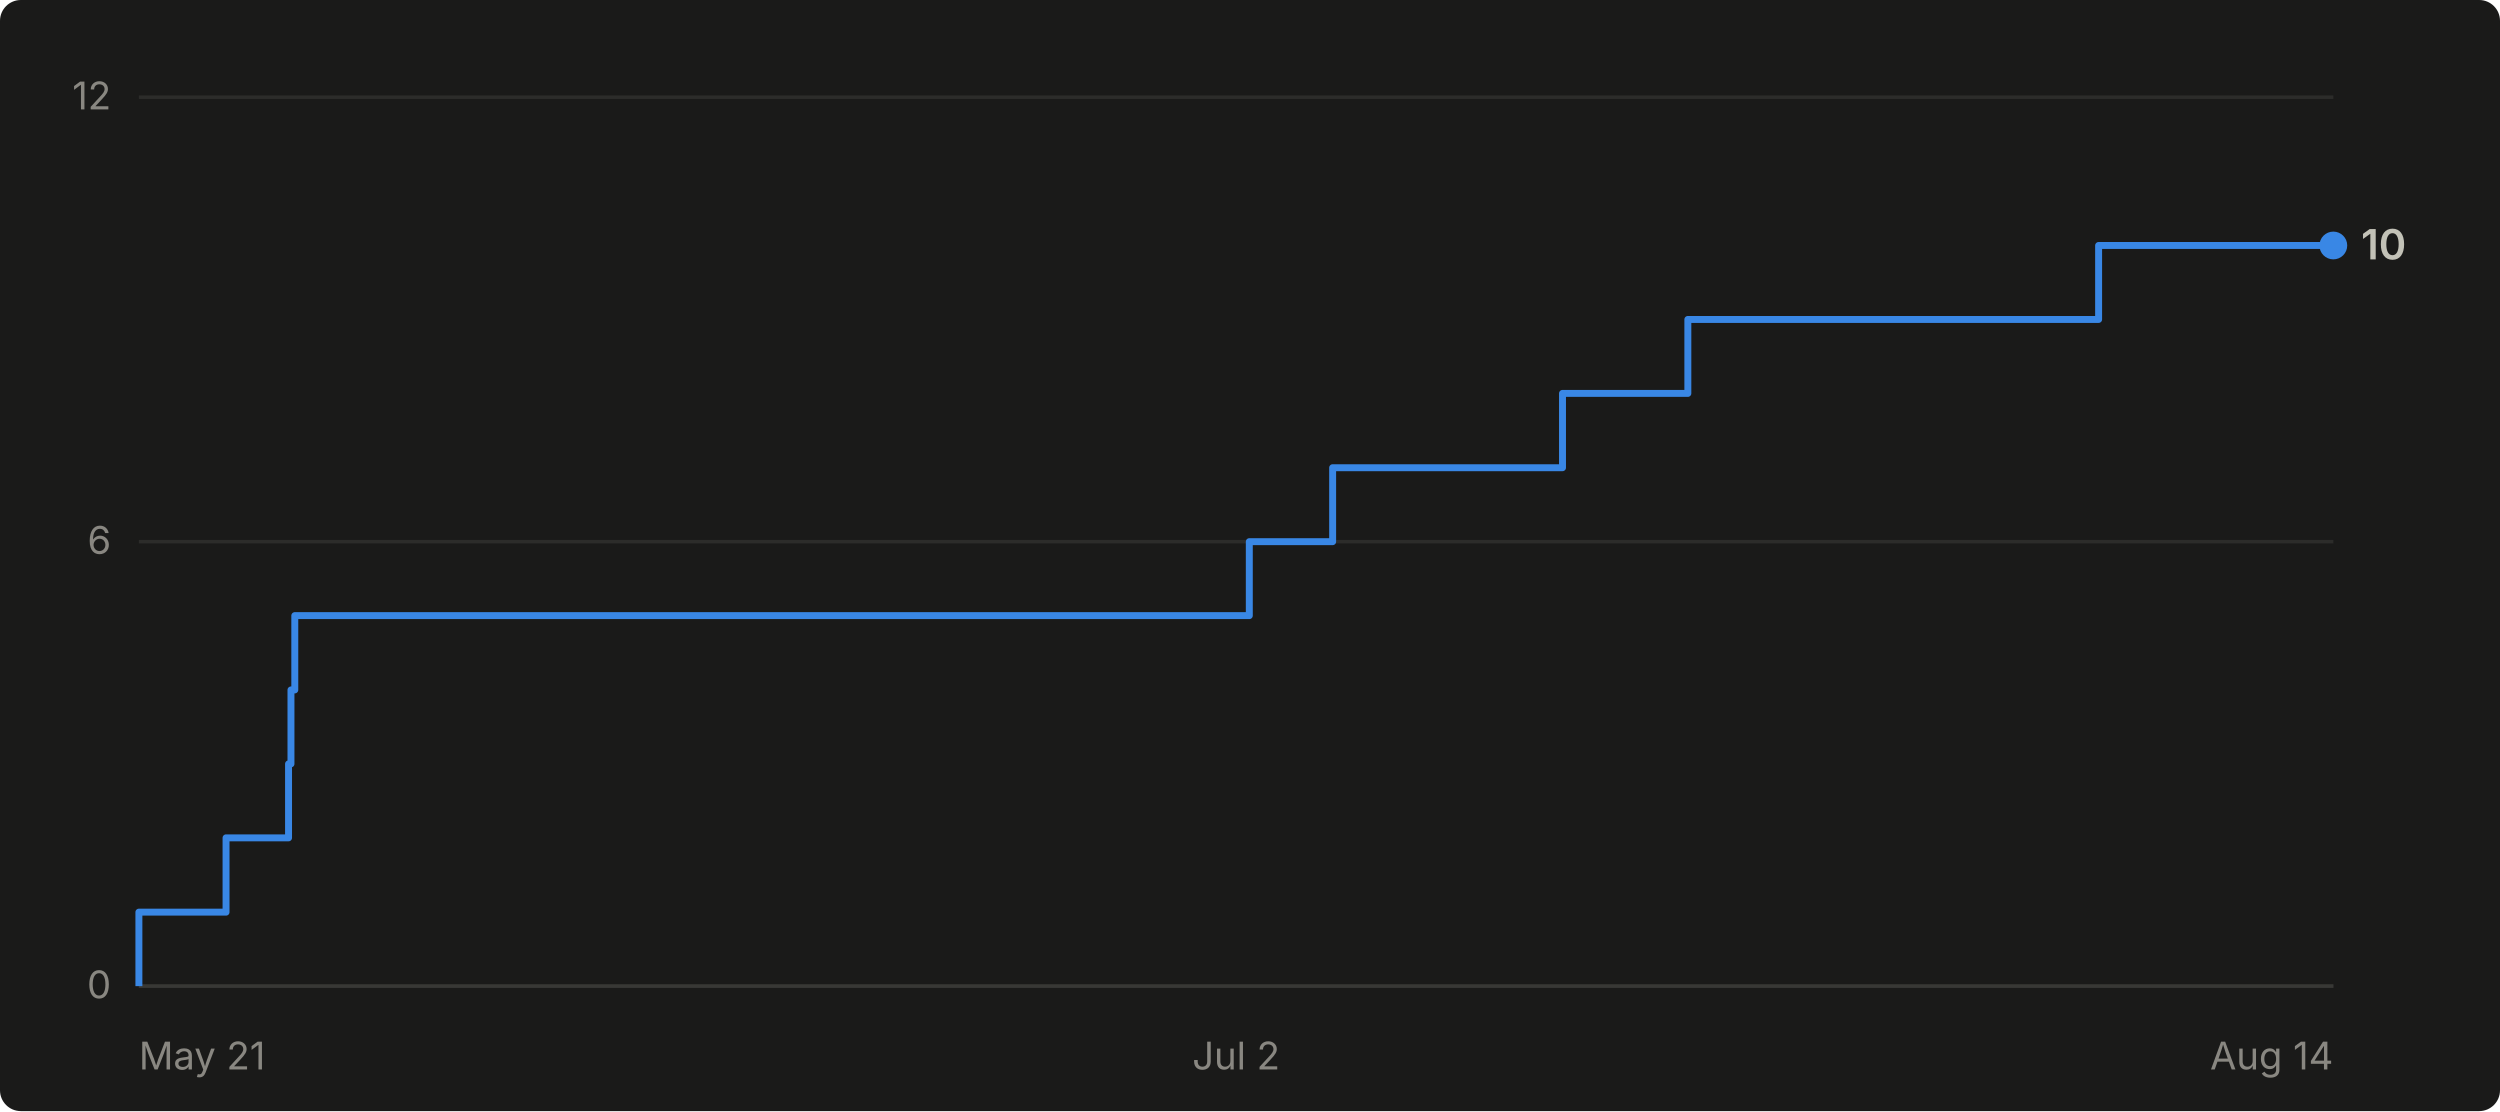
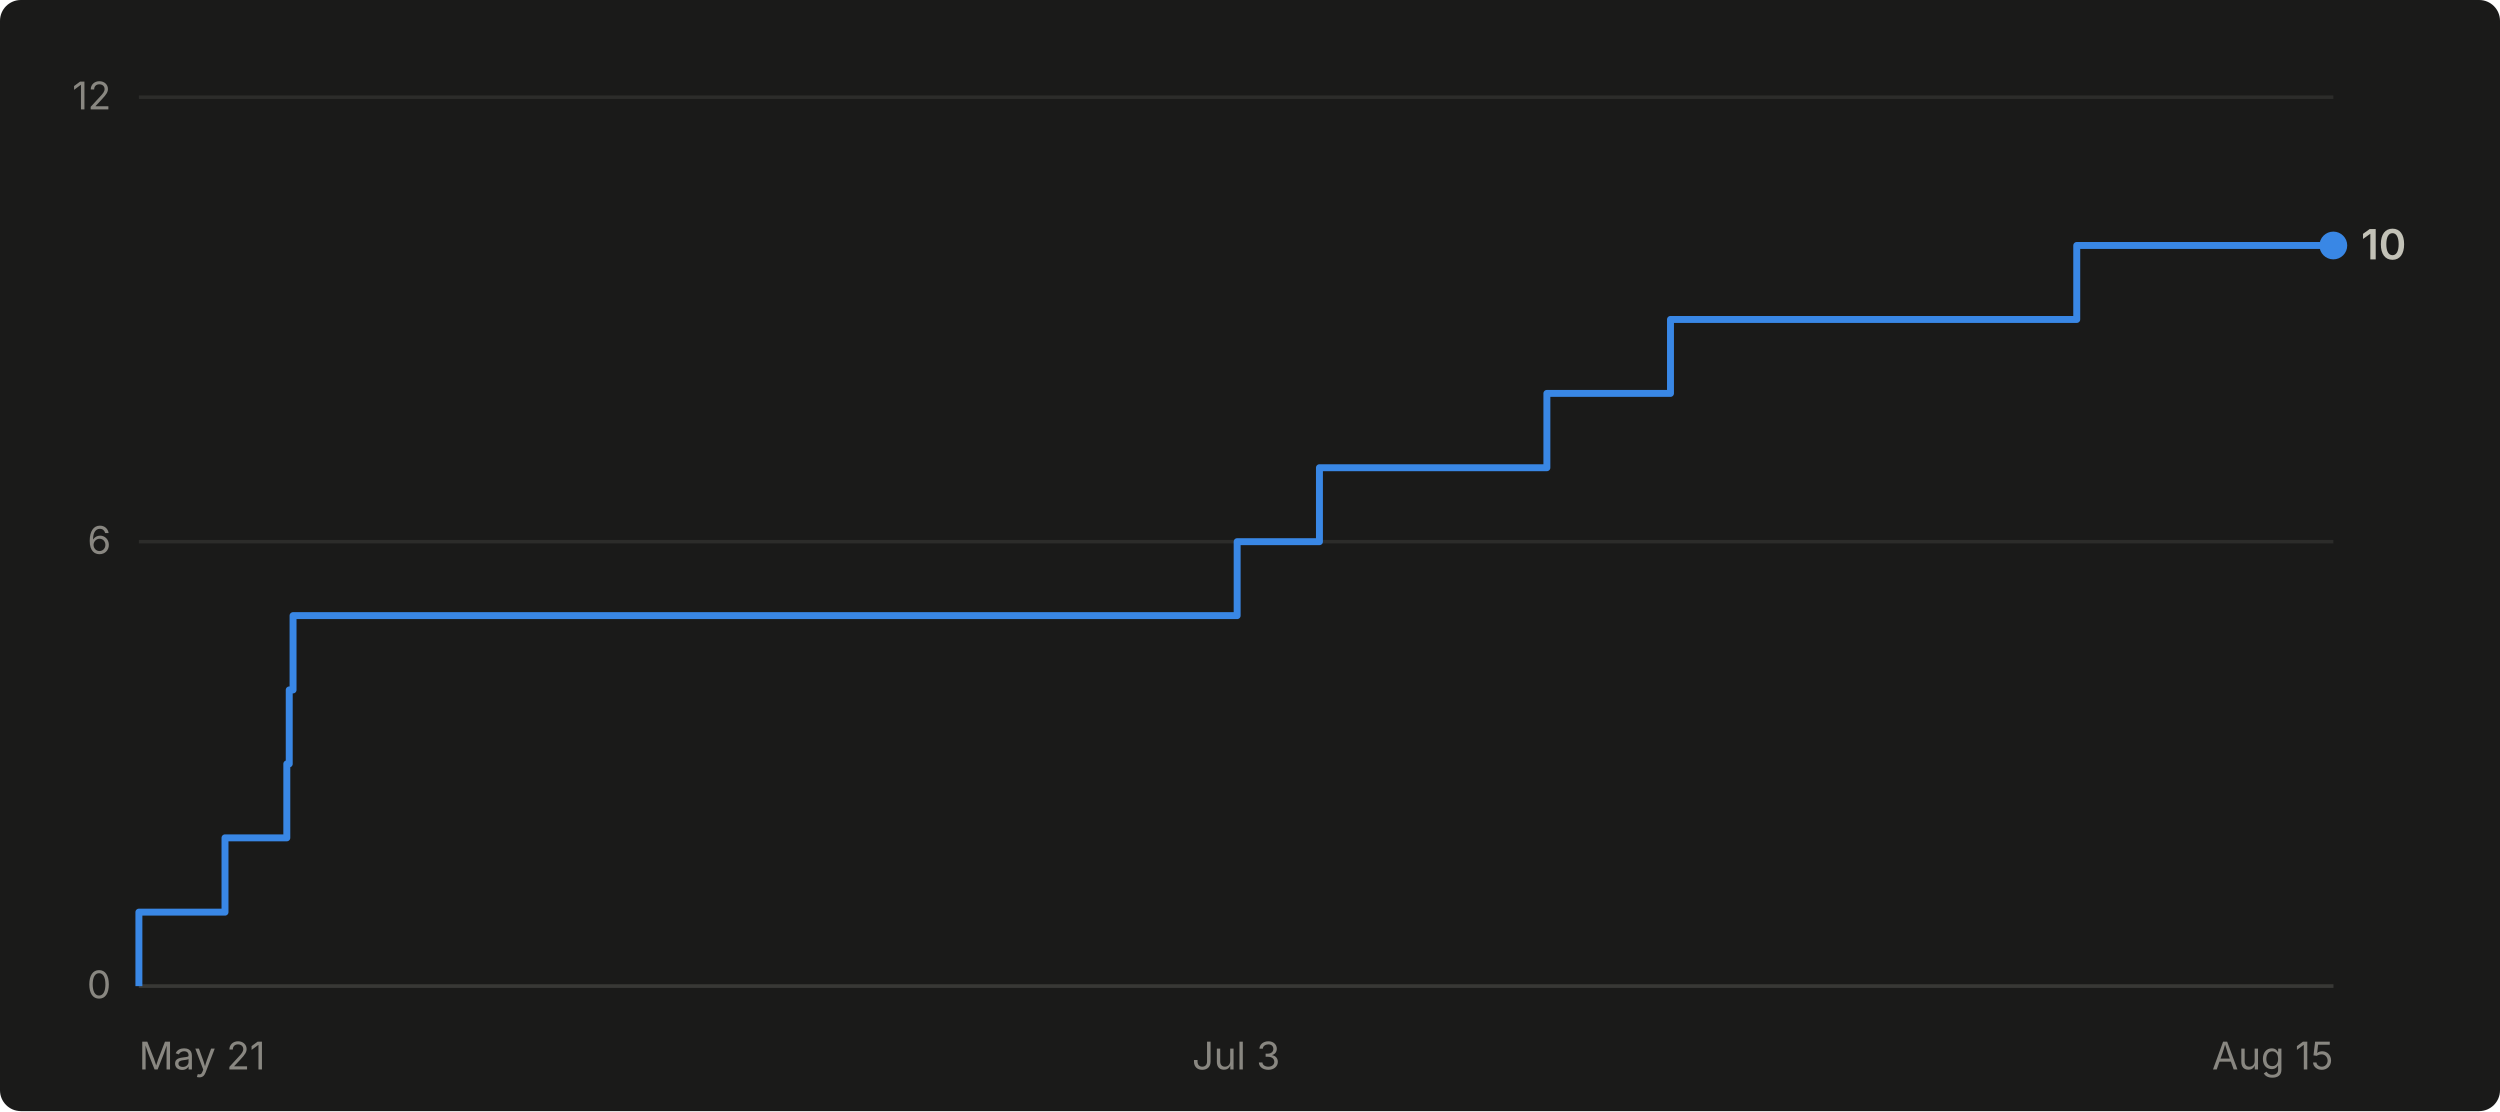
- <svg xmlns="http://www.w3.org/2000/svg" viewBox="0 0 720 320" width="720" height="320" role="img" aria-label="Cumulative GitHub stars for abhiunix/AgentHarbor: 10 as of Aug 14">
+ <svg xmlns="http://www.w3.org/2000/svg" viewBox="0 0 720 320" width="720" height="320" role="img" aria-label="Cumulative GitHub stars for abhiunix/AgentHarbor: 10 as of Aug 15">
  <rect width="720" height="320" fill="#1a1a19" rx="6" />
  <g font-family="system-ui, -apple-system, 'Segoe UI', sans-serif">
    <line x1="40" y1="284.0" x2="672" y2="284.0" stroke="#2c2c2a" stroke-width="1" />
    <text x="32" y="287.5" text-anchor="end" fill="#898781" font-size="11">0</text>
    <line x1="40" y1="156.0" x2="672" y2="156.0" stroke="#2c2c2a" stroke-width="1" />
    <text x="32" y="159.5" text-anchor="end" fill="#898781" font-size="11">6</text>
    <line x1="40" y1="28.0" x2="672" y2="28.0" stroke="#2c2c2a" stroke-width="1" />
    <text x="32" y="31.5" text-anchor="end" fill="#898781" font-size="11">12</text>
    <line x1="40" y1="284" x2="672" y2="284" stroke="#383835" stroke-width="1" />
    <text x="40.0" y="308" text-anchor="start" fill="#898781" font-size="11">May 21</text>
-     <text x="356.0" y="308" text-anchor="middle" fill="#898781" font-size="11">Jul 2</text>
-     <text x="672.0" y="308" text-anchor="end" fill="#898781" font-size="11">Aug 14</text>
-     <path d="M 40.0 284.0 L 40.0 284.0 L 40.0 262.7 L 65.1 262.7 L 65.1 241.3 L 83.1 241.3 L 83.1 220.0 L 83.8 220.0 L 83.8 198.7 L 84.9 198.7 L 84.9 177.3 L 359.8 177.3 L 359.8 156.0 L 383.8 156.0 L 383.8 134.7 L 450.0 134.7 L 450.0 113.3 L 486.1 113.3 L 486.1 92.0 L 604.4 92.0 L 604.4 70.7 L 672.0 70.7" fill="none" stroke="#3987e5" stroke-width="2" stroke-linejoin="round" />
+     <text x="356.0" y="308" text-anchor="middle" fill="#898781" font-size="11">Jul 3</text>
+     <text x="672.0" y="308" text-anchor="end" fill="#898781" font-size="11">Aug 15</text>
+     <path d="M 40.0 284.0 L 40.0 284.0 L 40.0 262.7 L 64.8 262.7 L 64.8 241.3 L 82.6 241.3 L 82.6 220.0 L 83.3 220.0 L 83.3 198.7 L 84.4 198.7 L 84.4 177.3 L 356.3 177.3 L 356.3 156.0 L 380.0 156.0 L 380.0 134.7 L 445.5 134.7 L 445.5 113.3 L 481.1 113.3 L 481.1 92.0 L 598.1 92.0 L 598.1 70.7 L 672.0 70.7" fill="none" stroke="#3987e5" stroke-width="2" stroke-linejoin="round" />
    <circle cx="672.0" cy="70.7" r="4" fill="#3987e5" />
    <text x="680.0" y="74.7" fill="#c3c2b7" font-size="12" font-weight="600">10</text>
  </g>
</svg>
